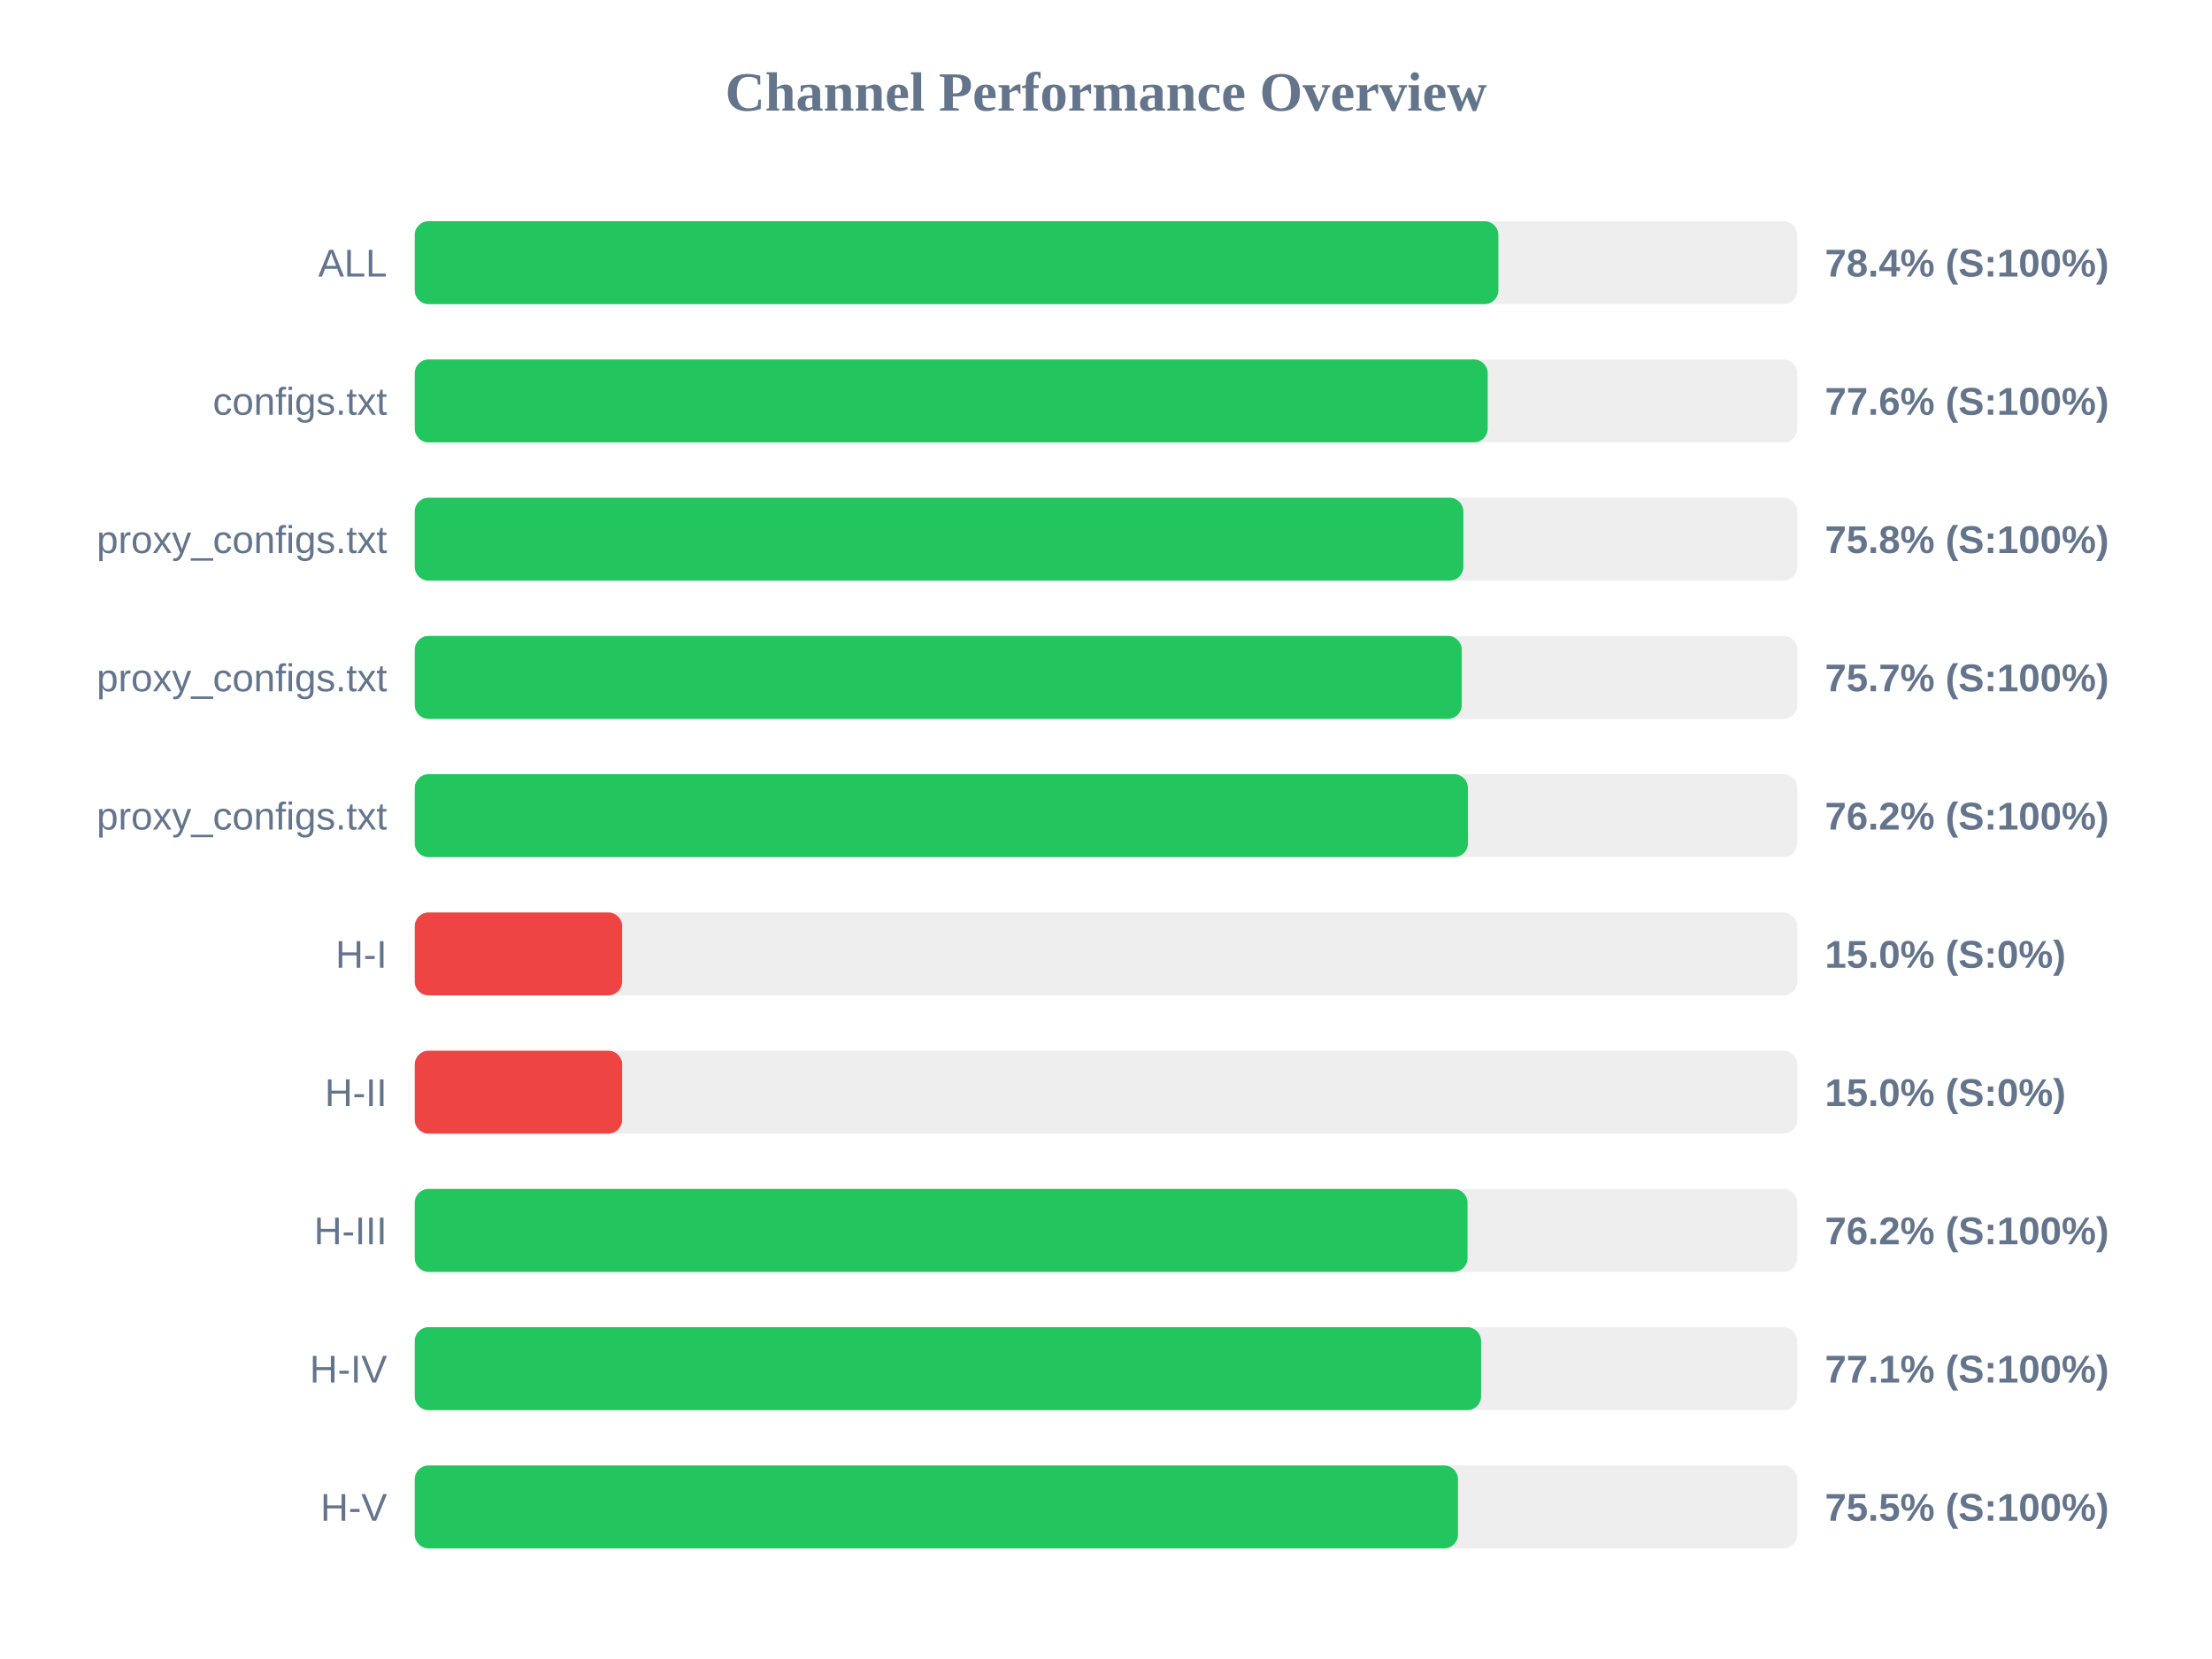
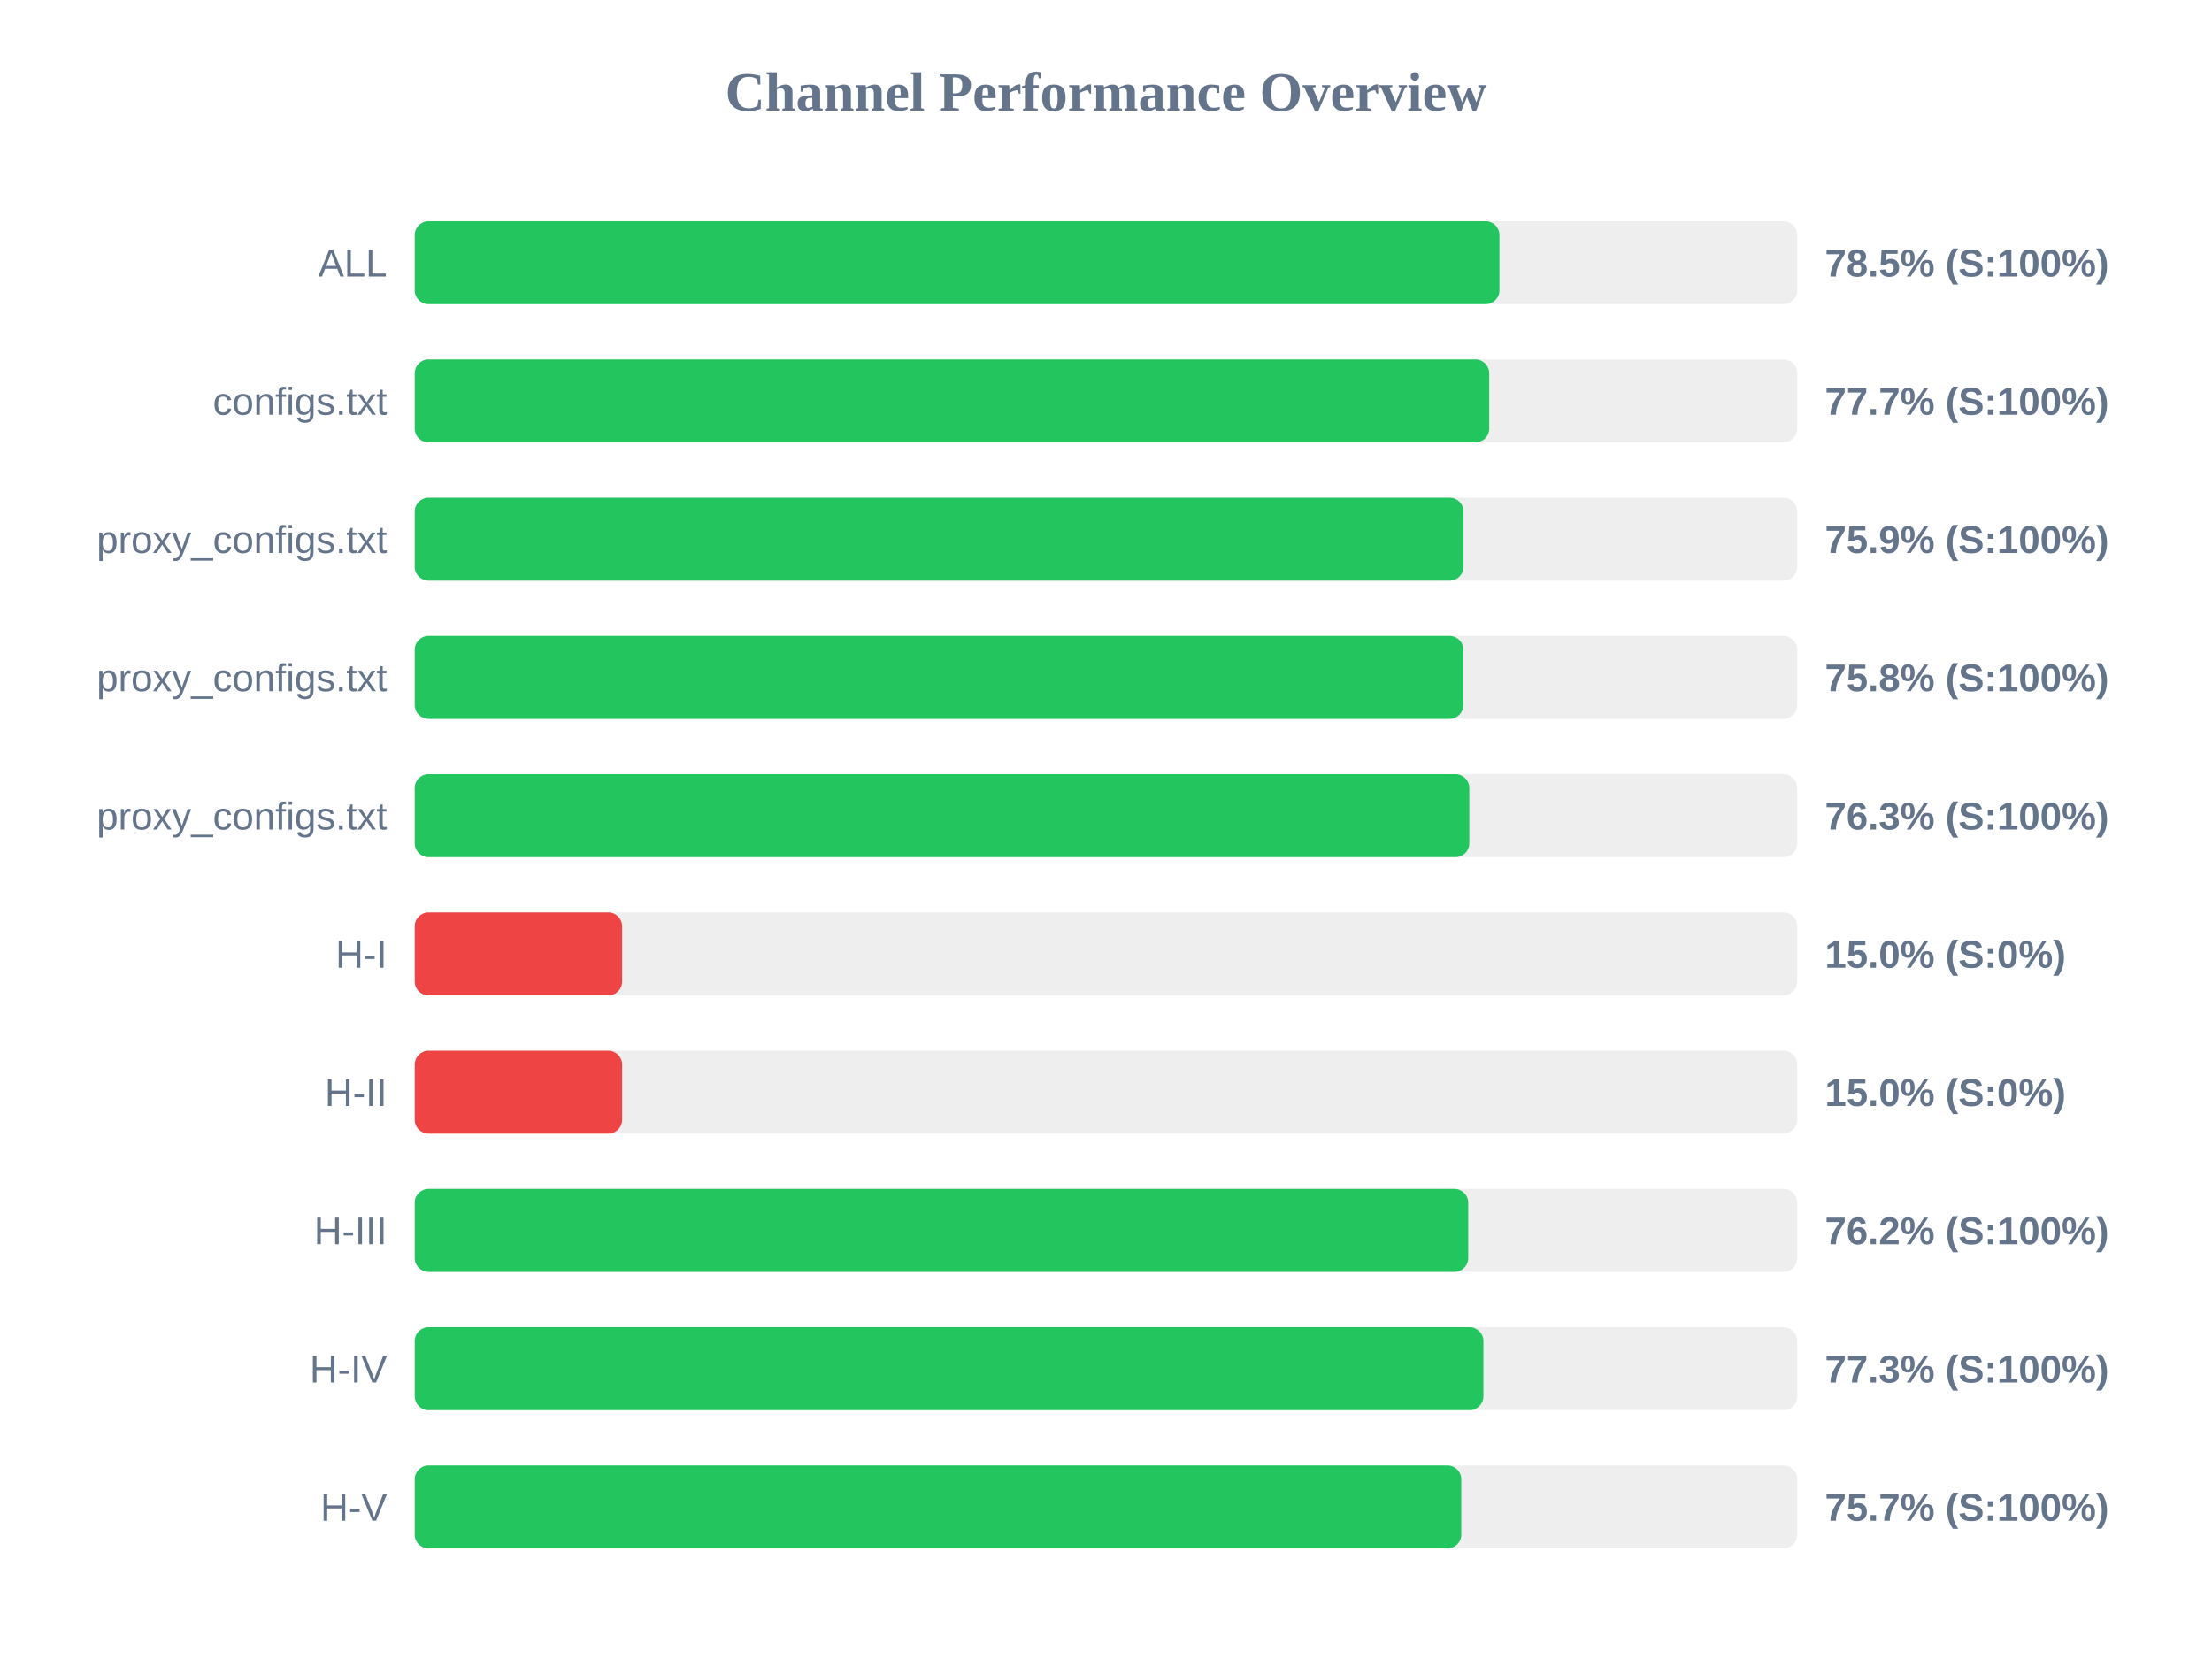
<svg xmlns="http://www.w3.org/2000/svg" width="800" height="600" version="1.1">
  <style>
        .row { font: 14px Arial; fill: #64748b; }
        .score { font: bold 14px Arial; fill: #64748b; }
    </style>
  <text x="400" y="40" text-anchor="middle" font-size="20px" font-weight="bold" fill="#64748b">Channel Performance Overview</text>
  <rect x="150" y="80" width="500" height="30" fill="#eee" rx="5" />
-   <rect x="150" y="80" width="391.9" height="30" fill="#22c55e" rx="5" />
+   <rect x="150" y="80" width="392.3" height="30" fill="#22c55e" rx="5" />
  <text x="140" y="100" text-anchor="end" class="row">ALL</text>
-   <text x="660" y="100" text-anchor="start" class="score">78.4% (S:100%)</text>
+   <text x="660" y="100" text-anchor="start" class="score">78.5% (S:100%)</text>
  <rect x="150" y="130" width="500" height="30" fill="#eee" rx="5" />
-   <rect x="150" y="130" width="388.05" height="30" fill="#22c55e" rx="5" />
+   <rect x="150" y="130" width="388.6" height="30" fill="#22c55e" rx="5" />
  <text x="140" y="150" text-anchor="end" class="row">configs.txt</text>
-   <text x="660" y="150" text-anchor="start" class="score">77.6% (S:100%)</text>
+   <text x="660" y="150" text-anchor="start" class="score">77.7% (S:100%)</text>
  <rect x="150" y="180" width="500" height="30" fill="#eee" rx="5" />
-   <rect x="150" y="180" width="379.25" height="30" fill="#22c55e" rx="5" />
+   <rect x="150" y="180" width="379.3" height="30" fill="#22c55e" rx="5" />
  <text x="140" y="200" text-anchor="end" class="row">proxy_configs.txt</text>
-   <text x="660" y="200" text-anchor="start" class="score">75.8% (S:100%)</text>
+   <text x="660" y="200" text-anchor="start" class="score">75.9% (S:100%)</text>
  <rect x="150" y="230" width="500" height="30" fill="#eee" rx="5" />
-   <rect x="150" y="230" width="378.65" height="30" fill="#22c55e" rx="5" />
+   <rect x="150" y="230" width="379.25" height="30" fill="#22c55e" rx="5" />
  <text x="140" y="250" text-anchor="end" class="row">proxy_configs.txt</text>
-   <text x="660" y="250" text-anchor="start" class="score">75.7% (S:100%)</text>
+   <text x="660" y="250" text-anchor="start" class="score">75.8% (S:100%)</text>
  <rect x="150" y="280" width="500" height="30" fill="#eee" rx="5" />
-   <rect x="150" y="280" width="380.9" height="30" fill="#22c55e" rx="5" />
+   <rect x="150" y="280" width="381.4" height="30" fill="#22c55e" rx="5" />
  <text x="140" y="300" text-anchor="end" class="row">proxy_configs.txt</text>
-   <text x="660" y="300" text-anchor="start" class="score">76.2% (S:100%)</text>
+   <text x="660" y="300" text-anchor="start" class="score">76.3% (S:100%)</text>
  <rect x="150" y="330" width="500" height="30" fill="#eee" rx="5" />
  <rect x="150" y="330" width="75.0" height="30" fill="#ef4444" rx="5" />
  <text x="140" y="350" text-anchor="end" class="row">H-I</text>
  <text x="660" y="350" text-anchor="start" class="score">15.0% (S:0%)</text>
  <rect x="150" y="380" width="500" height="30" fill="#eee" rx="5" />
  <rect x="150" y="380" width="75.0" height="30" fill="#ef4444" rx="5" />
  <text x="140" y="400" text-anchor="end" class="row">H-II</text>
  <text x="660" y="400" text-anchor="start" class="score">15.0% (S:0%)</text>
  <rect x="150" y="430" width="500" height="30" fill="#eee" rx="5" />
-   <rect x="150" y="430" width="380.75" height="30" fill="#22c55e" rx="5" />
+   <rect x="150" y="430" width="381.0" height="30" fill="#22c55e" rx="5" />
  <text x="140" y="450" text-anchor="end" class="row">H-III</text>
  <text x="660" y="450" text-anchor="start" class="score">76.2% (S:100%)</text>
  <rect x="150" y="480" width="500" height="30" fill="#eee" rx="5" />
-   <rect x="150" y="480" width="385.65" height="30" fill="#22c55e" rx="5" />
+   <rect x="150" y="480" width="386.5" height="30" fill="#22c55e" rx="5" />
  <text x="140" y="500" text-anchor="end" class="row">H-IV</text>
-   <text x="660" y="500" text-anchor="start" class="score">77.1% (S:100%)</text>
+   <text x="660" y="500" text-anchor="start" class="score">77.3% (S:100%)</text>
  <rect x="150" y="530" width="500" height="30" fill="#eee" rx="5" />
-   <rect x="150" y="530" width="377.3" height="30" fill="#22c55e" rx="5" />
+   <rect x="150" y="530" width="378.5" height="30" fill="#22c55e" rx="5" />
  <text x="140" y="550" text-anchor="end" class="row">H-V</text>
-   <text x="660" y="550" text-anchor="start" class="score">75.5% (S:100%)</text>
+   <text x="660" y="550" text-anchor="start" class="score">75.7% (S:100%)</text>
</svg>
